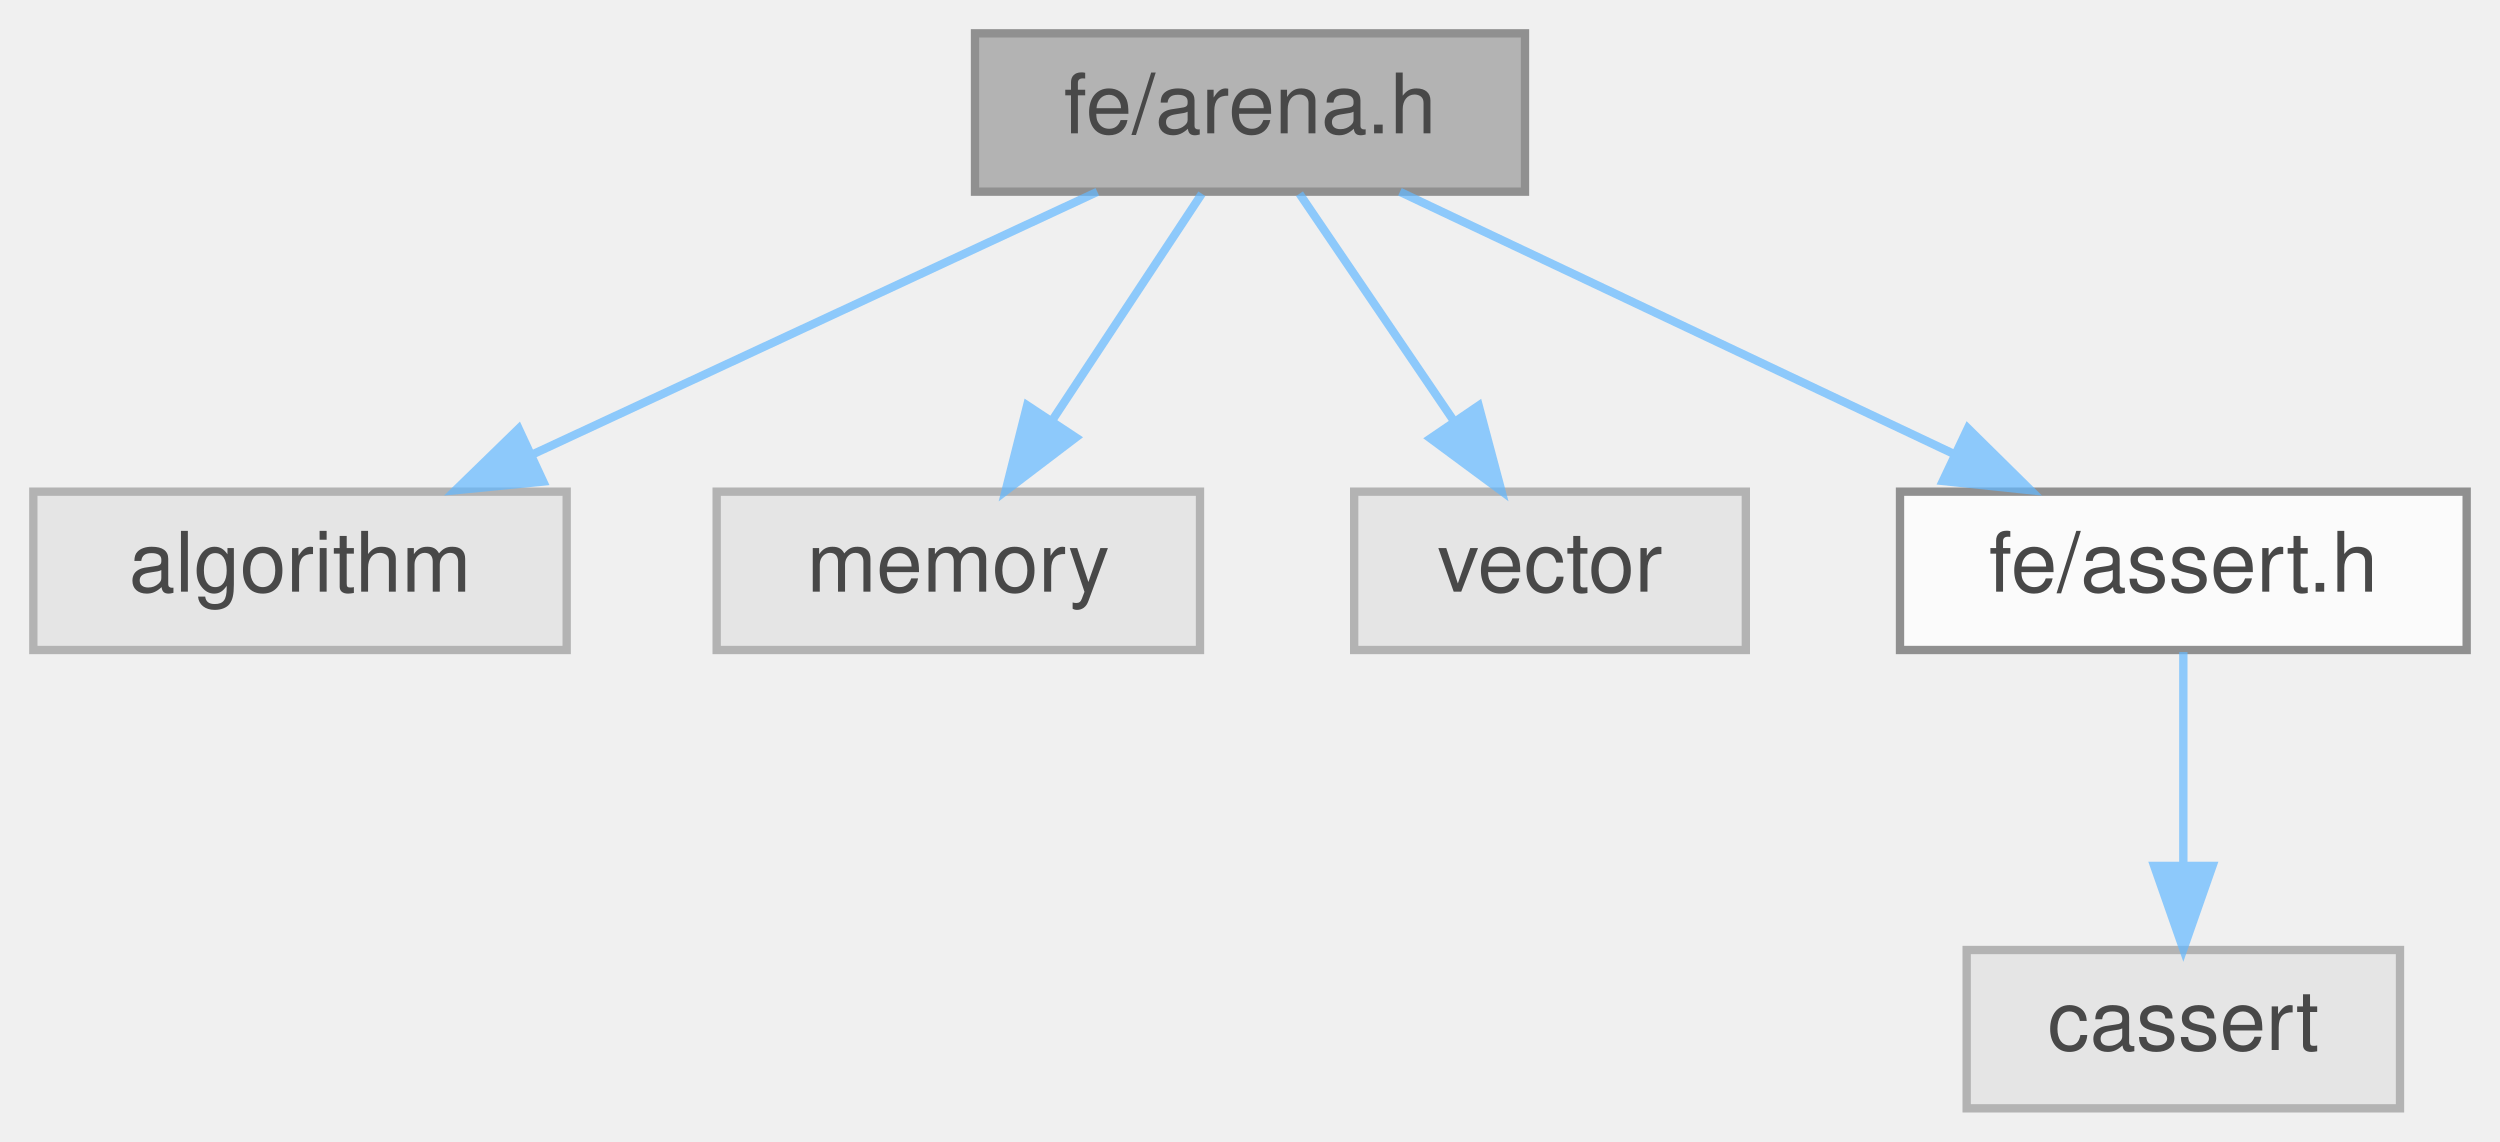
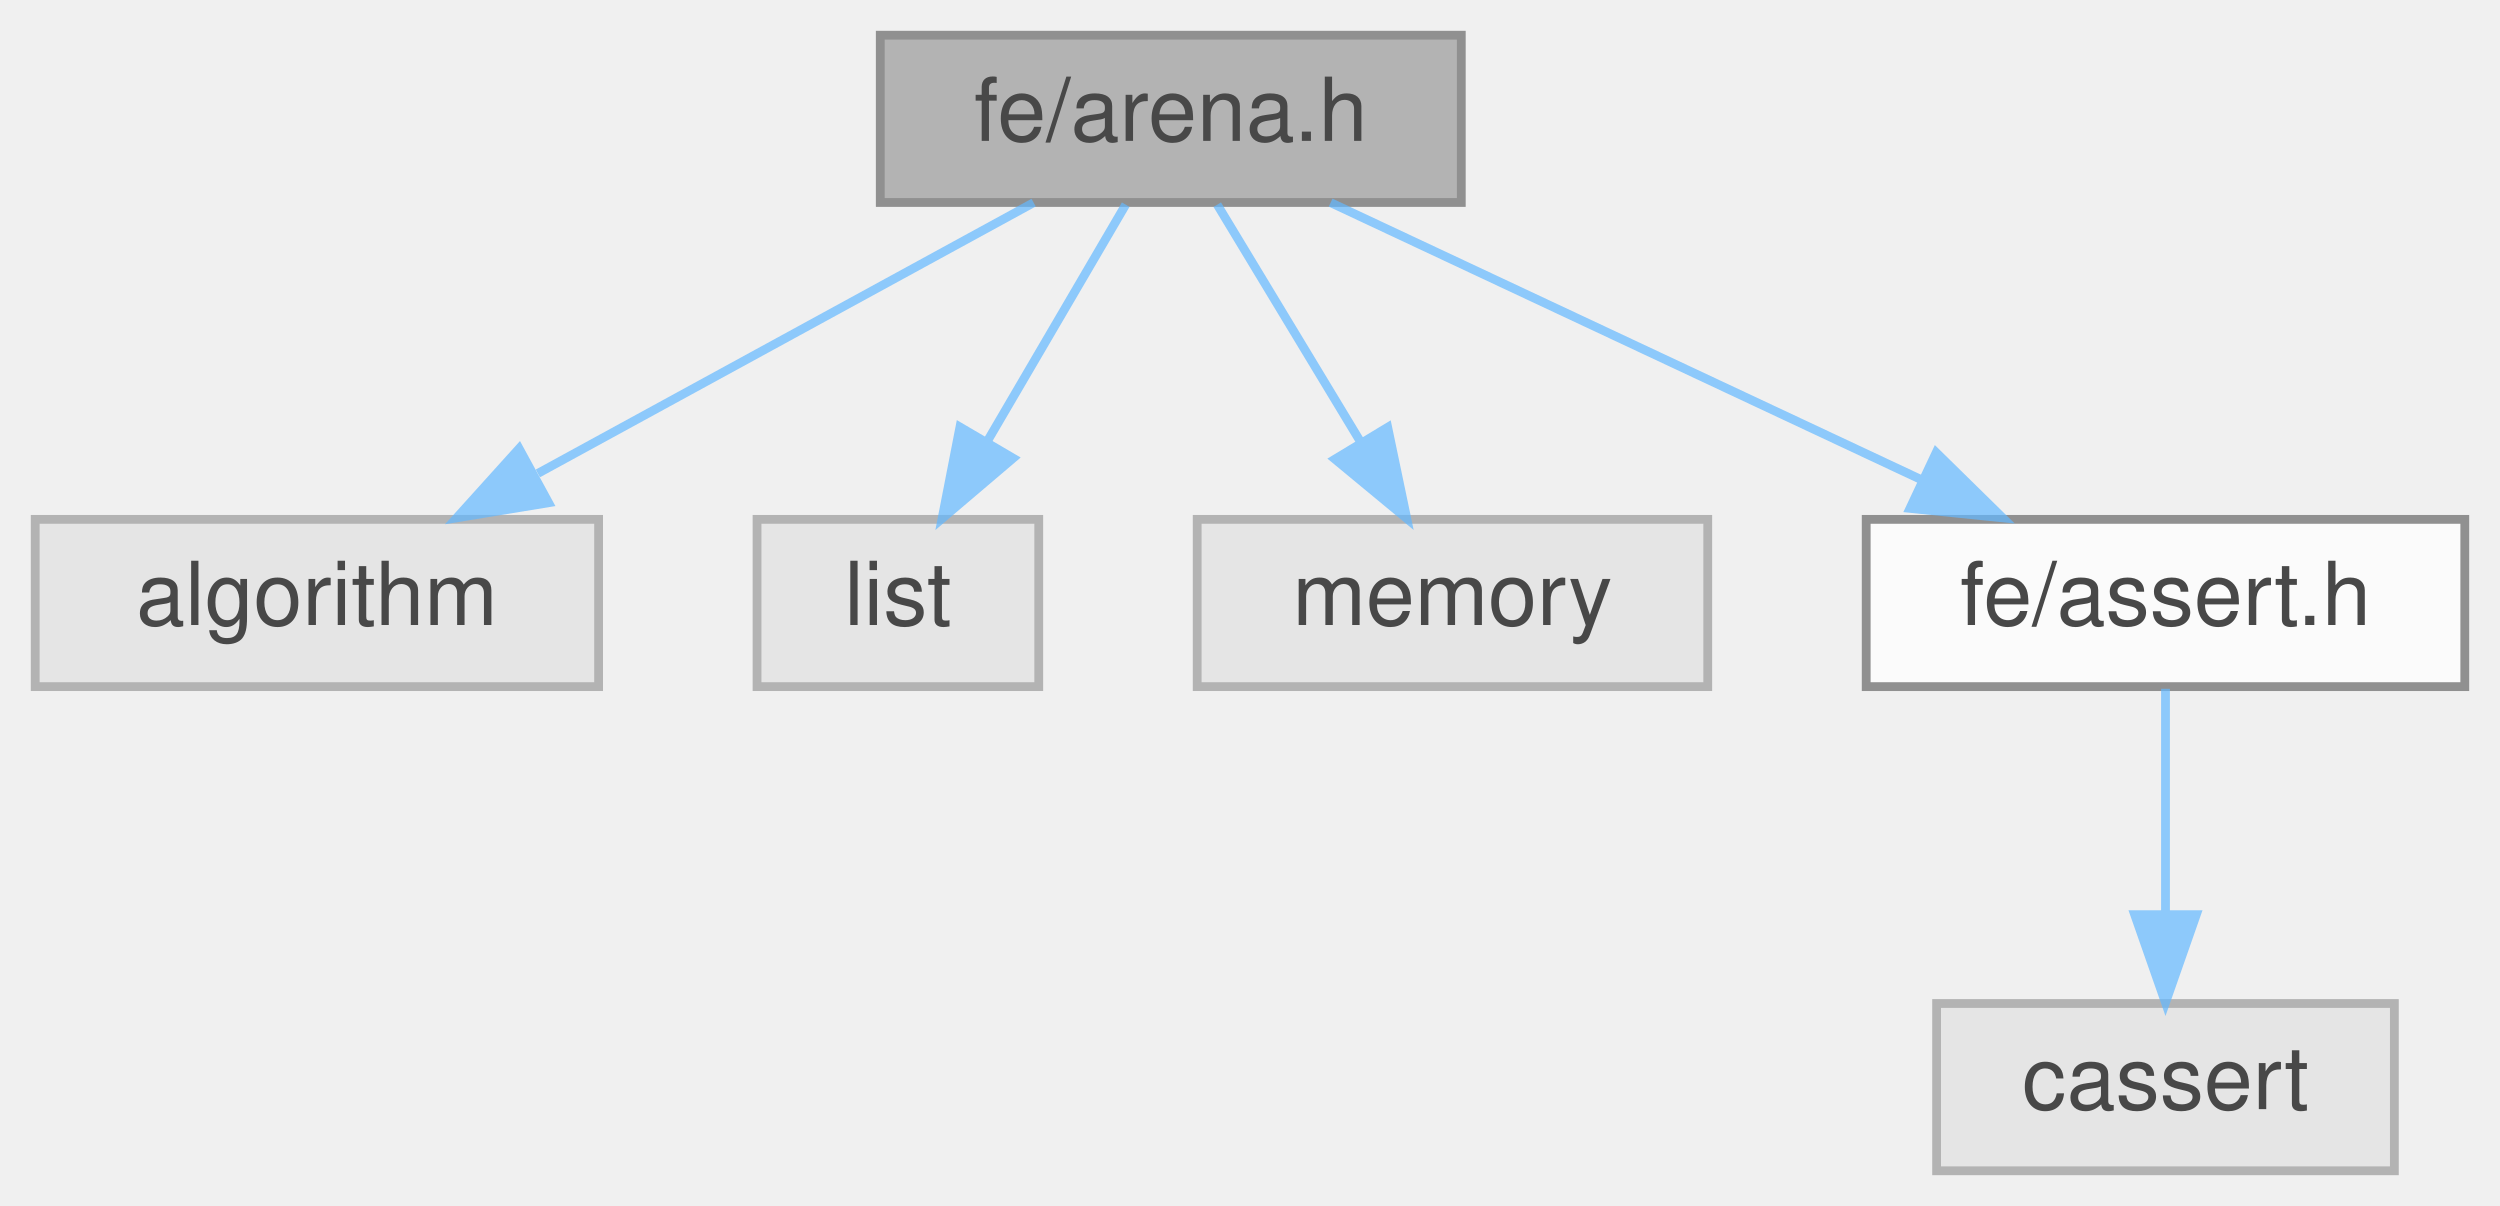
- <svg xmlns="http://www.w3.org/2000/svg" xmlns:xlink="http://www.w3.org/1999/xlink" width="300pt" height="137pt" viewBox="0.00 0.00 300.00 137.00">
+ <svg xmlns="http://www.w3.org/2000/svg" xmlns:xlink="http://www.w3.org/1999/xlink" width="284pt" height="137pt" viewBox="0.00 0.00 284.00 137.00">
  <svg id="main" version="1.1" xml:space="preserve">
    <style type="text/css">
.node, .edge {opacity: 0.7;}
.node.selected, .edge.selected {opacity: 1;}
.edge:hover path { stroke: red; }
.edge:hover polygon { stroke: red; fill: red; }
</style>
    <svg id="graph" class="graph">
      <g id="graph0" class="graph" transform="scale(1 1) rotate(0) translate(4 133)">
        <g id="Node000001" class="node">
          <g id="a_Node000001">
            <a xlink:title=" ">
-               <polygon fill="#999999" stroke="#666666" points="179,-129 113,-129 113,-110 179,-110 179,-129" />
-               <text text-anchor="middle" x="146" y="-117" font-family="Helvetica,sans-Serif" font-size="10.00">fe/arena.h</text>
+               <polygon fill="#999999" stroke="#666666" points="162,-129 96,-129 96,-110 162,-110 162,-129" />
+               <text text-anchor="middle" x="129" y="-117" font-family="Helvetica,sans-Serif" font-size="10.00">fe/arena.h</text>
            </a>
          </g>
        </g>
        <g id="Node000002" class="node">
          <g id="a_Node000002">
            <a xlink:title=" ">
              <polygon fill="#e0e0e0" stroke="#999999" points="64,-74 0,-74 0,-55 64,-55 64,-74" />
              <text text-anchor="middle" x="32" y="-62" font-family="Helvetica,sans-Serif" font-size="10.00">algorithm</text>
            </a>
          </g>
        </g>
        <g id="edge1_Node000001_Node000002" class="edge">
          <g id="a_edge1_Node000001_Node000002">
            <a xlink:title=" ">
-               <path fill="none" stroke="#63b8ff" d="M127.68,-109.98C109.34,-101.46 80.89,-88.23 59.77,-78.41" />
-               <polygon fill="#63b8ff" stroke="#63b8ff" points="61.19,-75.21 50.65,-74.17 58.24,-81.56 61.19,-75.21" />
+               <path fill="none" stroke="#63b8ff" d="M113.42,-109.98C98.23,-101.69 74.9,-88.94 57.1,-79.22" />
+               <polygon fill="#63b8ff" stroke="#63b8ff" points="58.32,-75.89 47.87,-74.17 54.97,-82.04 58.32,-75.89" />
            </a>
          </g>
        </g>
        <g id="Node000003" class="node">
          <g id="a_Node000003">
            <a xlink:title=" ">
-               <polygon fill="#e0e0e0" stroke="#999999" points="140,-74 82,-74 82,-55 140,-55 140,-74" />
-               <text text-anchor="middle" x="111" y="-62" font-family="Helvetica,sans-Serif" font-size="10.00">memory</text>
+               <polygon fill="#e0e0e0" stroke="#999999" points="114,-74 82,-74 82,-55 114,-55 114,-74" />
+               <text text-anchor="middle" x="98" y="-62" font-family="Helvetica,sans-Serif" font-size="10.00">list</text>
            </a>
          </g>
        </g>
        <g id="edge2_Node000001_Node000003" class="edge">
          <g id="a_edge2_Node000001_Node000003">
            <a xlink:title=" ">
-               <path fill="none" stroke="#63b8ff" d="M140.22,-109.75C135.38,-102.42 128.32,-91.73 122.36,-82.7" />
-               <polygon fill="#63b8ff" stroke="#63b8ff" points="125.1,-80.5 116.67,-74.09 119.26,-84.36 125.1,-80.5" />
+               <path fill="none" stroke="#63b8ff" d="M123.88,-109.75C119.64,-102.49 113.47,-91.95 108.22,-82.98" />
+               <polygon fill="#63b8ff" stroke="#63b8ff" points="111.09,-80.95 103.02,-74.09 105.05,-84.49 111.09,-80.95" />
            </a>
          </g>
        </g>
        <g id="Node000004" class="node">
          <g id="a_Node000004">
            <a xlink:title=" ">
-               <polygon fill="#e0e0e0" stroke="#999999" points="205.5,-74 158.5,-74 158.5,-55 205.5,-55 205.5,-74" />
-               <text text-anchor="middle" x="182" y="-62" font-family="Helvetica,sans-Serif" font-size="10.00">vector</text>
+               <polygon fill="#e0e0e0" stroke="#999999" points="190,-74 132,-74 132,-55 190,-55 190,-74" />
+               <text text-anchor="middle" x="161" y="-62" font-family="Helvetica,sans-Serif" font-size="10.00">memory</text>
            </a>
          </g>
        </g>
        <g id="edge3_Node000001_Node000004" class="edge">
          <g id="a_edge3_Node000001_Node000004">
            <a xlink:title=" ">
-               <path fill="none" stroke="#63b8ff" d="M151.94,-109.75C156.98,-102.34 164.34,-91.5 170.51,-82.41" />
-               <polygon fill="#63b8ff" stroke="#63b8ff" points="173.44,-84.33 176.17,-74.09 167.65,-80.39 173.44,-84.33" />
+               <path fill="none" stroke="#63b8ff" d="M134.28,-109.75C138.71,-102.42 145.16,-91.73 150.62,-82.7" />
+               <polygon fill="#63b8ff" stroke="#63b8ff" points="153.64,-84.46 155.81,-74.09 147.65,-80.84 153.64,-84.46" />
            </a>
          </g>
        </g>
        <g id="Node000005" class="node">
          <g id="a_Node000005">
            <a xlink:href="assert_8h.html" target="_top" xlink:title=" ">
-               <polygon fill="white" stroke="#666666" points="292,-74 224,-74 224,-55 292,-55 292,-74" />
-               <text text-anchor="middle" x="258" y="-62" font-family="Helvetica,sans-Serif" font-size="10.00">fe/assert.h</text>
+               <polygon fill="white" stroke="#666666" points="276,-74 208,-74 208,-55 276,-55 276,-74" />
+               <text text-anchor="middle" x="242" y="-62" font-family="Helvetica,sans-Serif" font-size="10.00">fe/assert.h</text>
            </a>
          </g>
        </g>
        <g id="edge4_Node000001_Node000005" class="edge">
          <g id="a_edge4_Node000001_Node000005">
            <a xlink:title=" ">
-               <path fill="none" stroke="#63b8ff" d="M163.99,-109.98C181.93,-101.5 209.72,-88.35 230.43,-78.54" />
-               <polygon fill="#63b8ff" stroke="#63b8ff" points="232.14,-81.61 239.68,-74.17 229.14,-75.28 232.14,-81.61" />
+               <path fill="none" stroke="#63b8ff" d="M147.16,-109.98C165.25,-101.5 193.28,-88.35 214.19,-78.54" />
+               <polygon fill="#63b8ff" stroke="#63b8ff" points="215.95,-81.59 223.51,-74.17 212.97,-75.25 215.95,-81.59" />
            </a>
          </g>
        </g>
        <g id="Node000006" class="node">
          <g id="a_Node000006">
            <a xlink:title=" ">
-               <polygon fill="#e0e0e0" stroke="#999999" points="284,-19 232,-19 232,0 284,0 284,-19" />
-               <text text-anchor="middle" x="258" y="-7" font-family="Helvetica,sans-Serif" font-size="10.00">cassert</text>
+               <polygon fill="#e0e0e0" stroke="#999999" points="268,-19 216,-19 216,0 268,0 268,-19" />
+               <text text-anchor="middle" x="242" y="-7" font-family="Helvetica,sans-Serif" font-size="10.00">cassert</text>
            </a>
          </g>
        </g>
        <g id="edge5_Node000005_Node000006" class="edge">
          <g id="a_edge5_Node000005_Node000006">
            <a xlink:title=" ">
-               <path fill="none" stroke="#63b8ff" d="M258,-54.75C258,-47.8 258,-37.85 258,-29.13" />
-               <polygon fill="#63b8ff" stroke="#63b8ff" points="261.5,-29.09 258,-19.09 254.5,-29.09 261.5,-29.09" />
+               <path fill="none" stroke="#63b8ff" d="M242,-54.75C242,-47.8 242,-37.85 242,-29.13" />
+               <polygon fill="#63b8ff" stroke="#63b8ff" points="245.5,-29.09 242,-19.09 238.5,-29.09 245.5,-29.09" />
            </a>
          </g>
        </g>
      </g>
    </svg>
  </svg>
  <style type="text/css">

[data-mouse-over-selected='false'] { opacity: 0.7; }
[data-mouse-over-selected='true']  { opacity: 1.0; }

</style>
</svg>
